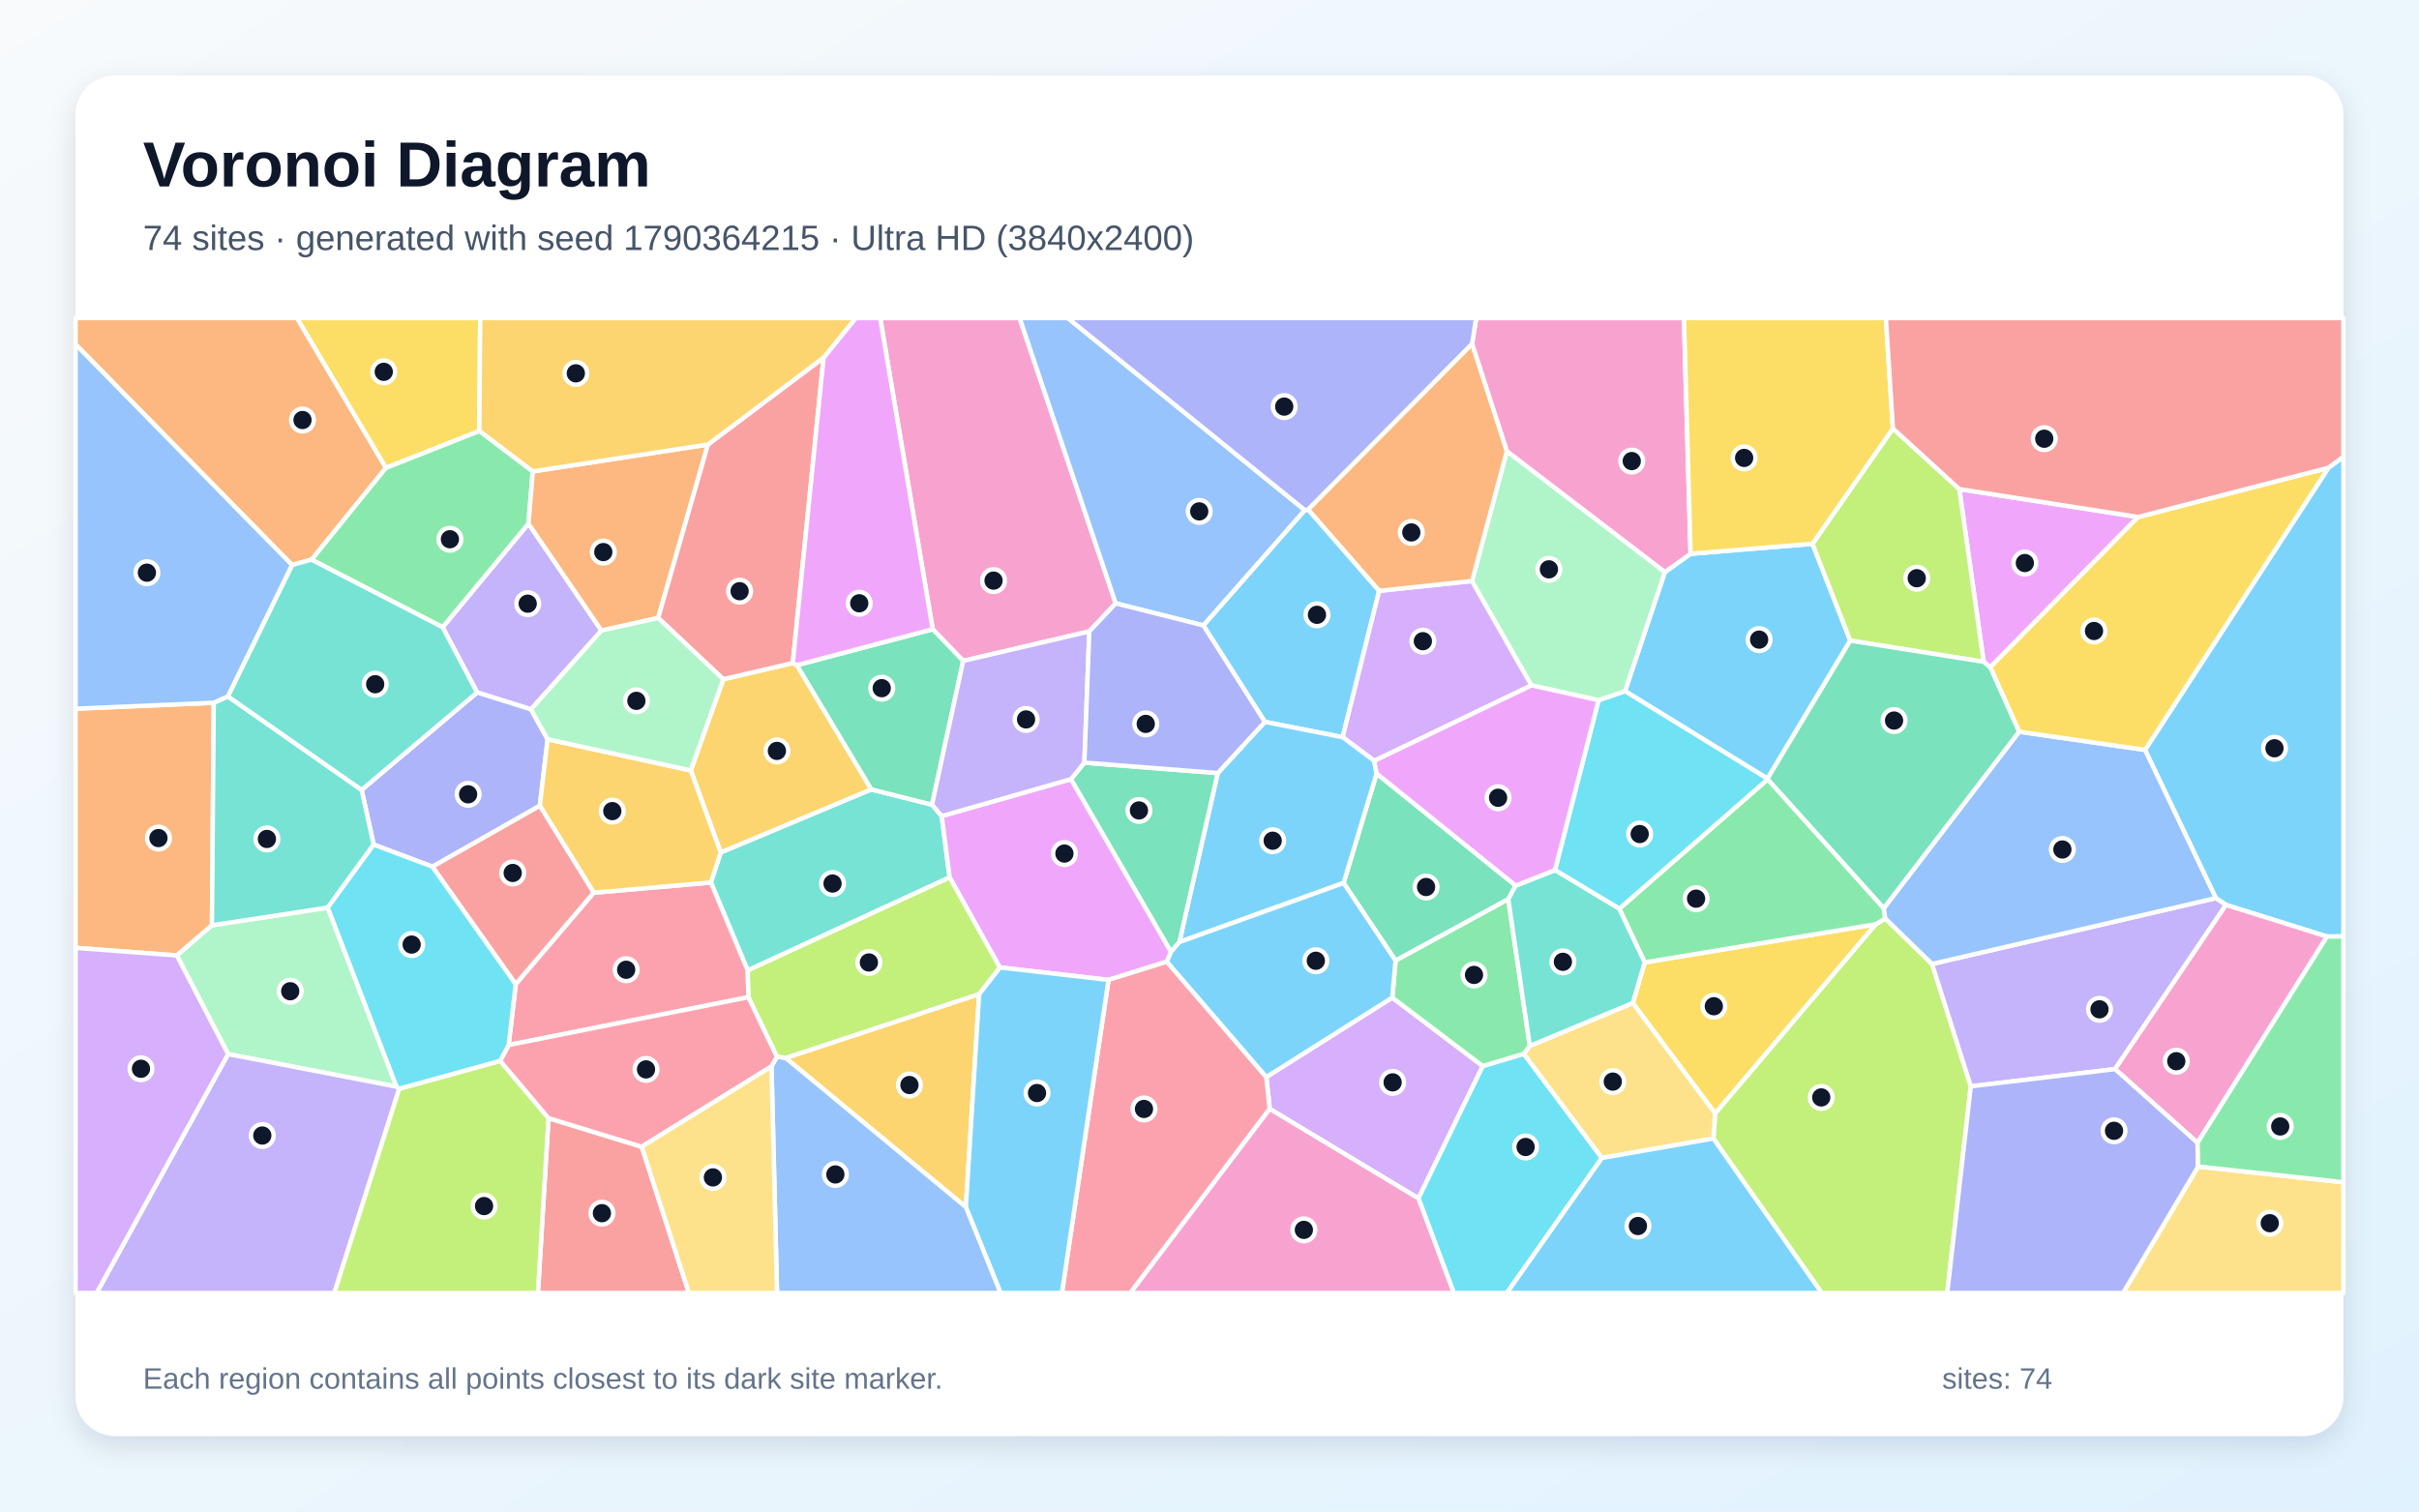
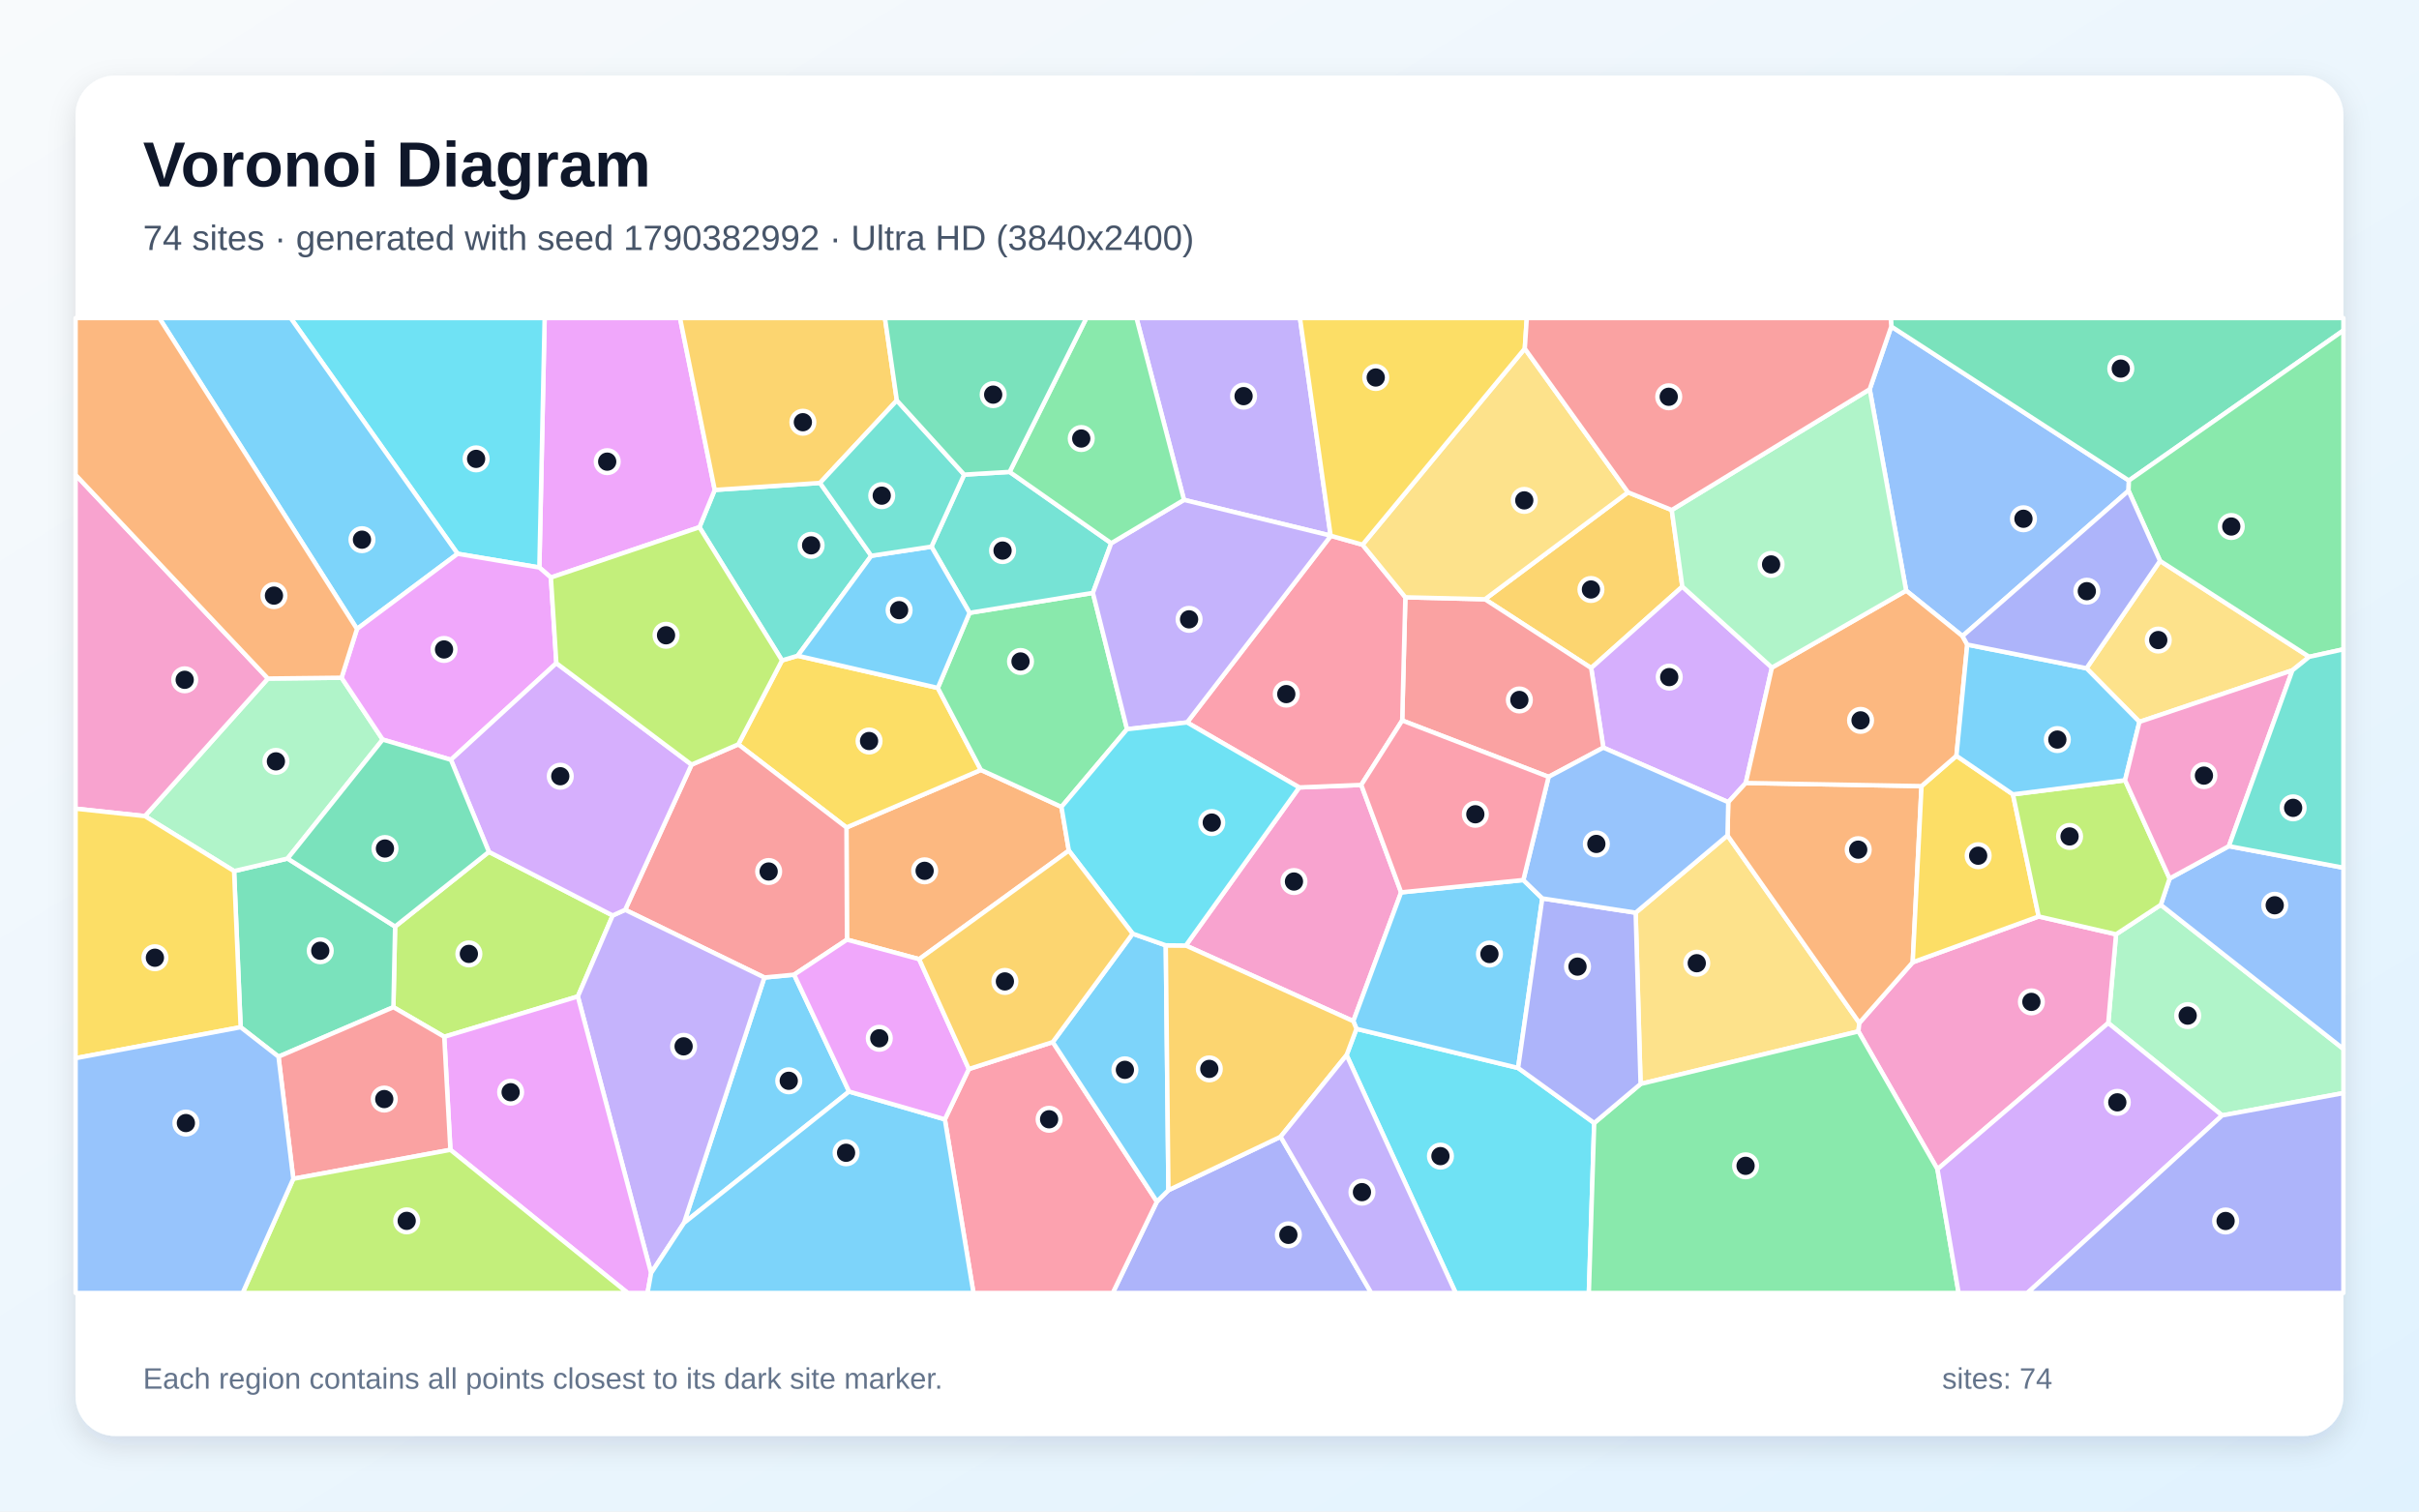
<svg xmlns="http://www.w3.org/2000/svg" width="3840" height="2400" viewBox="0 0 3840 2400" role="img" aria-labelledby="title description">
  <defs>
    <linearGradient id="background" x1="0" y1="0" x2="1" y2="1">
      <stop stop-color="#F8FAFC" />
      <stop offset="1" stop-color="#E0F2FE" />
    </linearGradient>
    <filter id="shadow" x="-5%" y="-5%" width="110%" height="110%">
      <feDropShadow dx="0" dy="15" stdDeviation="22" flood-color="#0F172A" flood-opacity=".12" />
    </filter>
  </defs>
  <rect width="3840" height="2400" fill="url(#background)" />
  <rect x="120" y="120" width="3600" height="2160" rx="63" fill="#FFFFFF" filter="url(#shadow)" />
  <g font-family="Arial, sans-serif">
    <text x="227" y="296" font-size="101" font-weight="700" fill="#0F172A">Voronoi Diagram</text>
-     <text x="227" y="397" font-size="56" fill="#475569">74 sites · generated with seed 1790364215 · Ultra HD (3840x2400)</text>
+     <text x="227" y="397" font-size="56" fill="#475569">74 sites · generated with seed 1790382992 · Ultra HD (3840x2400)</text>
  </g>
  <g stroke="#FFFFFF" stroke-width="7" stroke-linejoin="round">
-     <polygon points="2076.7,809.0 2189.4,938.1 2131.4,1170.5 2007.9,1146.2 1910.2,993.0 2071.2,809.9" fill="#38BDF8" fill-opacity="0.65" />
-     <polygon points="954.8,1001.2 842.9,1126.3 757.4,1099.5 702.6,995.9 838.9,831.4" fill="#A78BFA" fill-opacity="0.65" />
-     <polygon points="1729.2,1002.6 1529.0,1049.4 1480.6,999.1 1397.2,505.0 1618.6,505.0 1771.1,958.0" fill="#F472B6" fill-opacity="0.65" />
-     <polygon points="339.3,1115.8 336.5,1469.2 280.7,1517.1 120.0,1505.0 120.0,1125.3" fill="#FB923C" fill-opacity="0.65" />
-     <polygon points="2591.9,1592.6 2610.9,1528.1 2977.8,1467.5 2722.8,1768.0" fill="#FACC15" fill-opacity="0.65" />
-     <polygon points="494.4,888.6 612.4,742.8 760.9,684.1 845.8,748.5 838.9,831.4 702.6,995.9" fill="#4ADE80" fill-opacity="0.65" />
-     <polygon points="1186.9,1540.9 1128.5,1401.2 1144.1,1353.5 1383.0,1253.4 1479.5,1277.7 1494.9,1295.8 1507.5,1393.2" fill="#2DD4BF" fill-opacity="0.65" />
-     <polygon points="1771.1,958.0 1618.6,505.0 1695.1,505.0 2071.2,809.9 1910.2,993.0" fill="#60A5FA" fill-opacity="0.65" />
-     <polygon points="3394.1,820.9 3159.4,1059.6 3148.9,1050.8 3110.3,776.6" fill="#E879F9" fill-opacity="0.65" />
-     <polygon points="1479.5,1277.7 1383.0,1253.4 1264.8,1056.2 1480.6,999.1 1529.0,1049.4" fill="#34D399" fill-opacity="0.65" />
-     <polygon points="942.8,1417.4 818.7,1562.8 686.2,1376.0 857.0,1279.1" fill="#F87171" fill-opacity="0.65" />
-     <polygon points="869.3,1173.8 857.0,1279.1 686.2,1376.0 593.2,1341.1 574.0,1254.2 757.4,1099.5 842.9,1126.3" fill="#818CF8" fill-opacity="0.65" />
-     <polygon points="1096.5,1223.3 1148.2,1078.5 1258.5,1052.7 1264.8,1056.2 1383.0,1253.4 1144.1,1353.5" fill="#FBBF24" fill-opacity="0.65" />
-     <polygon points="2719.8,1807.7 2722.8,1768.0 2977.8,1467.5 2992.6,1458.2 3067.0,1530.6 3128.5,1724.9 3091.1,2053.0 2891.9,2053.0" fill="#A3E635" fill-opacity="0.65" />
-     <polygon points="2015.6,1760.7 2010.2,1710.1 2210.1,1584.0 2353.8,1692.7 2251.7,1902.8" fill="#C084FC" fill-opacity="0.65" />
-     <polygon points="1188.2,1583.3 807.4,1659.3 818.7,1562.8 942.8,1417.4 1128.5,1401.2 1186.9,1540.9" fill="#FB7185" fill-opacity="0.65" />
-     <polygon points="2251.7,1902.8 2353.8,1692.7 2418.9,1673.2 2542.9,1838.6 2392.0,2053.0 2307.8,2053.0" fill="#22D3EE" fill-opacity="0.65" />
-     <polygon points="629.5,1725.4 362.1,1673.7 280.7,1517.1 336.5,1469.2 520.3,1441.1" fill="#86EFAC" fill-opacity="0.65" />
-     <polygon points="2542.9,1838.6 2418.9,1673.2 2428.5,1660.7 2591.9,1592.6 2722.8,1768.0 2719.8,1807.7" fill="#FCD34D" fill-opacity="0.65" />
-     <polygon points="2805.8,1236.4 2579.6,1097.4 2642.8,908.5 2683.7,879.3 2877.2,863.4 2937.2,1017.2" fill="#38BDF8" fill-opacity="0.65" />
-     <polygon points="3694.0,1487.1 3533.6,1436.8 3517.5,1426.0 3405.1,1190.7 3696.3,742.7 3720.0,725.1 3720.0,1486.8" fill="#38BDF8" fill-opacity="0.65" />
-     <polygon points="3357.5,1697.5 3128.5,1724.9 3067.0,1530.6 3517.5,1426.0 3533.6,1436.8" fill="#A78BFA" fill-opacity="0.65" />
-     <polygon points="2683.7,879.3 2642.8,908.5 2392.0,716.6 2336.8,546.2 2343.3,505.0 2673.2,505.0" fill="#F472B6" fill-opacity="0.65" />
-     <polygon points="1123.8,705.8 1044.8,981.2 954.8,1001.2 838.9,831.4 845.8,748.5" fill="#FB923C" fill-opacity="0.65" />
-     <polygon points="760.9,684.1 612.4,742.8 471.3,505.0 762.3,505.0" fill="#FACC15" fill-opacity="0.65" />
-     <polygon points="2570.5,1442.9 2806.2,1237.3 2990.4,1442.0 2992.6,1458.2 2977.8,1467.5 2610.9,1528.1" fill="#4ADE80" fill-opacity="0.65" />
-     <polygon points="520.3,1441.1 336.5,1469.2 339.3,1115.8 361.7,1105.7 574.0,1254.2 593.2,1341.1" fill="#2DD4BF" fill-opacity="0.65" />
-     <polygon points="3067.0,1530.6 2992.6,1458.2 2990.4,1442.0 3205.2,1161.8 3405.1,1190.7 3517.5,1426.0" fill="#60A5FA" fill-opacity="0.65" />
-     <polygon points="1700.2,1237.1 1859.0,1511.3 1852.3,1527.0 1759.7,1555.9 1587.1,1536.1 1507.5,1393.2 1494.9,1295.8" fill="#E879F9" fill-opacity="0.65" />
-     <polygon points="2132.9,1402.0 2185.3,1228.2 2406.1,1406.2 2394.3,1427.8 2215.4,1525.3" fill="#34D399" fill-opacity="0.65" />
-     <polygon points="1307.4,567.8 1258.5,1052.7 1148.2,1078.5 1044.8,981.2 1123.8,705.8" fill="#F87171" fill-opacity="0.65" />
-     <polygon points="2336.8,546.2 2076.7,809.0 2071.2,809.9 1695.1,505.0 2343.3,505.0" fill="#818CF8" fill-opacity="0.65" />
-     <polygon points="1247.2,1679.8 1554.4,1578.3 1533.2,1916.6" fill="#FBBF24" fill-opacity="0.65" />
-     <polygon points="3004.9,680.3 3110.3,776.6 3148.9,1050.8 2937.2,1017.2 2877.2,863.4" fill="#A3E635" fill-opacity="0.65" />
-     <polygon points="2336.8,922.5 2431.2,1088.2 2181.5,1208.1 2131.4,1170.5 2189.4,938.1" fill="#C084FC" fill-opacity="0.65" />
-     <polygon points="1759.7,1555.9 1852.3,1527.0 2010.2,1710.1 2015.6,1760.7 1794.4,2053.0 1685.7,2053.0" fill="#FB7185" fill-opacity="0.65" />
-     <polygon points="2537.6,1111.8 2579.6,1097.4 2805.8,1236.4 2806.2,1237.3 2570.5,1442.9 2468.4,1381.6" fill="#22D3EE" fill-opacity="0.65" />
-     <polygon points="2537.6,1111.8 2431.2,1088.2 2336.8,922.5 2392.0,716.6 2642.8,908.5 2579.6,1097.4" fill="#86EFAC" fill-opacity="0.65" />
-     <polygon points="3489.4,1852.2 3720.0,1877.2 3720.0,2053.0 3370.2,2053.0" fill="#FCD34D" fill-opacity="0.65" />
-     <polygon points="2181.5,1208.1 2185.3,1228.2 2132.9,1402.0 1872.2,1495.8 1933.1,1227.5 2007.9,1146.2 2131.4,1170.5" fill="#38BDF8" fill-opacity="0.65" />
-     <polygon points="1533.2,1916.6 1554.4,1578.3 1587.1,1536.1 1759.7,1555.9 1685.7,2053.0 1588.3,2053.0" fill="#38BDF8" fill-opacity="0.65" />
-     <polygon points="362.1,1673.7 629.5,1725.4 633.8,1728.7 530.7,2053.0 153.3,2053.0" fill="#A78BFA" fill-opacity="0.65" />
-     <polygon points="3488.4,1814.5 3357.5,1697.5 3533.6,1436.8 3694.0,1487.1" fill="#F472B6" fill-opacity="0.65" />
-     <polygon points="612.4,742.8 494.4,888.6 463.6,897.1 120.0,546.8 120.0,505.0 471.3,505.0" fill="#FB923C" fill-opacity="0.65" />
-     <polygon points="3004.9,680.3 2877.2,863.4 2683.7,879.3 2673.2,505.0 2993.7,505.0" fill="#FACC15" fill-opacity="0.65" />
-     <polygon points="2215.4,1525.3 2394.3,1427.8 2428.5,1660.7 2418.9,1673.2 2353.8,1692.7 2210.1,1584.0" fill="#4ADE80" fill-opacity="0.65" />
-     <polygon points="2428.5,1660.7 2394.3,1427.8 2406.1,1406.2 2468.4,1381.6 2570.5,1442.9 2610.9,1528.1 2591.9,1592.6" fill="#2DD4BF" fill-opacity="0.65" />
-     <polygon points="1224.7,1693.3 1233.4,1677.6 1247.2,1679.8 1533.2,1916.6 1588.3,2053.0 1233.5,2053.0" fill="#60A5FA" fill-opacity="0.65" />
-     <polygon points="1264.8,1056.2 1258.5,1052.7 1307.4,567.8 1358.4,505.0 1397.2,505.0 1480.6,999.1" fill="#E879F9" fill-opacity="0.65" />
-     <polygon points="1933.1,1227.5 1872.2,1495.8 1859.0,1511.3 1700.2,1237.1 1721.4,1210.9" fill="#34D399" fill-opacity="0.65" />
-     <polygon points="870.7,1775.4 1018.7,1820.8 1093.6,2053.0 853.9,2053.0" fill="#F87171" fill-opacity="0.65" />
-     <polygon points="3128.5,1724.9 3357.5,1697.5 3488.4,1814.5 3489.4,1852.2 3370.2,2053.0 3091.1,2053.0" fill="#818CF8" fill-opacity="0.65" />
-     <polygon points="942.8,1417.4 857.0,1279.1 869.3,1173.8 1096.5,1223.3 1144.1,1353.5 1128.5,1401.2" fill="#FBBF24" fill-opacity="0.65" />
-     <polygon points="633.8,1728.7 794.0,1684.4 870.7,1775.4 853.9,2053.0 530.7,2053.0" fill="#A3E635" fill-opacity="0.65" />
-     <polygon points="120.0,1505.0 280.7,1517.1 362.1,1673.7 153.3,2053.0 120.0,2053.0" fill="#C084FC" fill-opacity="0.65" />
-     <polygon points="1018.7,1820.8 870.7,1775.4 794.0,1684.4 807.4,1659.3 1188.2,1583.3 1233.4,1677.6 1224.7,1693.3" fill="#FB7185" fill-opacity="0.65" />
-     <polygon points="794.0,1684.4 633.8,1728.7 629.5,1725.4 520.3,1441.1 593.2,1341.1 686.2,1376.0 818.7,1562.8 807.4,1659.3" fill="#22D3EE" fill-opacity="0.65" />
-     <polygon points="1044.8,981.2 1148.2,1078.5 1096.5,1223.3 869.3,1173.8 842.9,1126.3 954.8,1001.2" fill="#86EFAC" fill-opacity="0.65" />
-     <polygon points="1018.7,1820.8 1224.7,1693.3 1233.5,2053.0 1093.6,2053.0" fill="#FCD34D" fill-opacity="0.65" />
-     <polygon points="2542.9,1838.6 2719.8,1807.7 2891.9,2053.0 2392.0,2053.0" fill="#38BDF8" fill-opacity="0.65" />
-     <polygon points="1872.2,1495.8 2132.9,1402.0 2215.4,1525.3 2210.1,1584.0 2010.2,1710.1 1852.3,1527.0 1859.0,1511.3" fill="#38BDF8" fill-opacity="0.65" />
-     <polygon points="1721.4,1210.9 1700.2,1237.1 1494.9,1295.8 1479.5,1277.7 1529.0,1049.4 1729.2,1002.6" fill="#A78BFA" fill-opacity="0.65" />
-     <polygon points="2015.6,1760.7 2251.7,1902.8 2307.8,2053.0 1794.4,2053.0" fill="#F472B6" fill-opacity="0.65" />
-     <polygon points="2336.8,546.2 2392.0,716.6 2336.8,922.5 2189.4,938.1 2076.7,809.0" fill="#FB923C" fill-opacity="0.65" />
-     <polygon points="3696.3,742.7 3405.1,1190.7 3205.2,1161.8 3159.4,1059.6 3394.1,820.9" fill="#FACC15" fill-opacity="0.65" />
-     <polygon points="3489.4,1852.2 3488.4,1814.5 3694.0,1487.1 3720.0,1486.8 3720.0,1877.2" fill="#4ADE80" fill-opacity="0.65" />
-     <polygon points="574.0,1254.2 361.7,1105.7 463.6,897.1 494.4,888.6 702.6,995.9 757.4,1099.5" fill="#2DD4BF" fill-opacity="0.65" />
-     <polygon points="463.6,897.1 361.7,1105.7 339.3,1115.8 120.0,1125.3 120.0,546.8" fill="#60A5FA" fill-opacity="0.65" />
-     <polygon points="2537.6,1111.8 2468.4,1381.6 2406.1,1406.2 2185.3,1228.2 2181.5,1208.1 2431.2,1088.2" fill="#E879F9" fill-opacity="0.65" />
-     <polygon points="3205.2,1161.8 2990.4,1442.0 2806.2,1237.3 2805.8,1236.4 2937.2,1017.2 3148.9,1050.8 3159.4,1059.6" fill="#34D399" fill-opacity="0.65" />
-     <polygon points="3696.3,742.7 3394.1,820.9 3110.3,776.6 3004.9,680.3 2993.7,505.0 3720.0,505.0 3720.0,725.1" fill="#F87171" fill-opacity="0.65" />
-     <polygon points="1933.1,1227.5 1721.4,1210.9 1729.2,1002.6 1771.1,958.0 1910.2,993.0 2007.9,1146.2" fill="#818CF8" fill-opacity="0.65" />
-     <polygon points="1307.4,567.8 1123.8,705.8 845.8,748.5 760.9,684.1 762.3,505.0 1358.4,505.0" fill="#FBBF24" fill-opacity="0.65" />
-     <polygon points="1554.4,1578.3 1247.2,1679.8 1233.4,1677.6 1188.2,1583.3 1186.9,1540.9 1507.5,1393.2 1587.1,1536.1" fill="#A3E635" fill-opacity="0.65" />
+     <polygon points="1347.9,1733.2 1085.8,1941.8 1213.4,1552.1 1260.6,1547.6" fill="#38BDF8" fill-opacity="0.65" />
+     <polygon points="2112.3,850.5 1879.5,793.7 1804.1,505.0 2063.6,505.0" fill="#A78BFA" fill-opacity="0.65" />
+     <polygon points="2062.4,1250.3 2160.9,1246.3 2224.2,1416.9 2148.3,1621.4 1882.4,1501.3" fill="#F472B6" fill-opacity="0.65" />
+     <polygon points="1459.1,1523.0 1344.5,1492.0 1343.7,1313.9 1557.1,1222.5 1685.0,1281.2 1696.7,1350.6" fill="#FB923C" fill-opacity="0.65" />
+     <polygon points="1172.0,1181.9 1241.4,1048.6 1266.3,1041.2 1488.7,1092.3 1557.1,1222.5 1343.7,1313.9" fill="#FACC15" fill-opacity="0.65" />
+     <polygon points="1789.1,1157.8 1685.0,1281.2 1557.1,1222.5 1488.7,1092.3 1539.1,973.1 1734.9,941.4" fill="#4ADE80" fill-opacity="0.65" />
+     <polygon points="1301.7,766.8 1383.1,882.5 1266.3,1041.2 1241.4,1048.6 1110.3,837.1 1134.6,777.9" fill="#2DD4BF" fill-opacity="0.65" />
+     <polygon points="3378.9,779.2 3115.3,1010.0 3025.9,937.8 2968.0,618.1 3002.3,518.4 3379.5,763.0" fill="#60A5FA" fill-opacity="0.65" />
+     <polygon points="1134.6,777.9 1110.3,837.1 874.5,917.0 856.2,901.1 864.6,505.0 1079.5,505.0" fill="#E879F9" fill-opacity="0.65" />
+     <polygon points="3379.5,763.0 3002.3,518.4 3001.4,505.0 3720.0,505.0 3720.0,524.7" fill="#34D399" fill-opacity="0.65" />
+     <polygon points="992.4,1444.6 1097.8,1214.1 1172.0,1181.9 1343.7,1313.9 1344.5,1492.0 1260.6,1547.6 1213.4,1552.1" fill="#F87171" fill-opacity="0.65" />
+     <polygon points="1836.5,1907.9 1854.8,1889.8 2032.9,1804.9 2176.8,2053.0 1766.4,2053.0" fill="#818CF8" fill-opacity="0.65" />
+     <polygon points="2584.3,781.7 2653.8,809.8 2670.6,931.4 2525.9,1060.7 2357.3,951.5" fill="#FBBF24" fill-opacity="0.65" />
+     <polygon points="705.2,1646.2 624.5,1599.2 627.2,1471.2 776.1,1352.6 972.6,1453.6 917.3,1582.2" fill="#A3E635" fill-opacity="0.65" />
+     <polygon points="2812.8,1060.0 2771.3,1243.2 2743.5,1273.7 2545.2,1187.1 2525.9,1060.7 2670.6,931.4" fill="#C084FC" fill-opacity="0.65" />
+     <polygon points="1499.9,1777.3 1538.0,1697.4 1671.2,1654.6 1836.5,1907.9 1766.4,2053.0 1545.3,2053.0" fill="#FB7185" fill-opacity="0.65" />
+     <polygon points="2137.6,1675.3 2153.3,1633.6 2409.9,1695.7 2530.7,1783.1 2522.2,2053.0 2310.8,2053.0" fill="#22D3EE" fill-opacity="0.65" />
+     <polygon points="3527.5,1771.1 3346.7,1624.4 3359.1,1483.5 3430.1,1436.7 3720.0,1665.5 3720.0,1735.6" fill="#86EFAC" fill-opacity="0.65" />
+     <polygon points="2604.3,1721.1 2596.5,1449.2 2742.3,1326.5 2951.6,1624.2 2950.1,1637.7" fill="#FCD34D" fill-opacity="0.65" />
+     <polygon points="1671.2,1654.6 1798.0,1482.5 1850.6,1501.0 1854.8,1889.8 1836.5,1907.9" fill="#38BDF8" fill-opacity="0.65" />
+     <polygon points="2418.2,1397.3 2448.3,1426.5 2409.9,1695.7 2153.3,1633.6 2148.3,1621.4 2224.2,1416.9" fill="#38BDF8" fill-opacity="0.65" />
+     <polygon points="1033.6,2021.4 917.3,1582.2 972.6,1453.6 992.4,1444.6 1213.4,1552.1 1085.8,1941.8" fill="#A78BFA" fill-opacity="0.65" />
+     <polygon points="3075.6,1856.5 2950.1,1637.7 2951.6,1624.2 3036.3,1527.9 3236.3,1455.2 3359.1,1483.5 3346.7,1624.4" fill="#F472B6" fill-opacity="0.65" />
+     <polygon points="3050.3,1248.2 3036.3,1527.9 2951.6,1624.2 2742.3,1326.5 2743.5,1273.7 2771.3,1243.2" fill="#FB923C" fill-opacity="0.65" />
+     <polygon points="3105.7,1200.1 3195.4,1261.3 3236.3,1455.2 3036.3,1527.9 3050.3,1248.2" fill="#FACC15" fill-opacity="0.65" />
+     <polygon points="2530.7,1783.1 2604.3,1721.1 2950.1,1637.7 3075.6,1856.5 3109.2,2053.0 2522.2,2053.0" fill="#4ADE80" fill-opacity="0.65" />
+     <polygon points="1530.6,753.6 1602.7,749.3 1764.0,862.5 1734.9,941.4 1539.1,973.1 1478.6,868.0" fill="#2DD4BF" fill-opacity="0.65" />
+     <polygon points="3430.1,1436.7 3444.1,1394.9 3538.2,1343.5 3720.0,1377.8 3720.0,1665.5" fill="#60A5FA" fill-opacity="0.65" />
+     <polygon points="715.0,1825.7 705.2,1646.2 917.3,1582.2 1033.6,2021.4 1027.9,2053.0 996.4,2053.0" fill="#E879F9" fill-opacity="0.65" />
+     <polygon points="442.1,1677.8 382.0,1631.0 371.6,1383.1 456.5,1363.2 627.2,1471.2 624.5,1599.2" fill="#34D399" fill-opacity="0.65" />
+     <polygon points="2545.2,1187.1 2458.3,1233.5 2225.9,1144.0 2230.9,948.4 2357.3,951.5 2525.9,1060.7" fill="#F87171" fill-opacity="0.65" />
+     <polygon points="2596.5,1449.2 2604.3,1721.1 2530.7,1783.1 2409.9,1695.7 2448.3,1426.5" fill="#818CF8" fill-opacity="0.65" />
+     <polygon points="1423.7,635.8 1301.7,766.8 1134.6,777.9 1079.5,505.0 1404.8,505.0" fill="#FBBF24" fill-opacity="0.65" />
+     <polygon points="3373.4,1238.9 3444.1,1394.9 3430.1,1436.7 3359.1,1483.5 3236.3,1455.2 3195.4,1261.3" fill="#A3E635" fill-opacity="0.65" />
+     <polygon points="3075.6,1856.5 3346.7,1624.4 3527.5,1771.1 3218.4,2053.0 3109.2,2053.0" fill="#C084FC" fill-opacity="0.65" />
+     <polygon points="2162.9,864.9 2230.9,948.4 2225.9,1144.0 2160.9,1246.3 2062.4,1250.3 1884.4,1147.1 2112.6,850.7" fill="#FB7185" fill-opacity="0.65" />
+     <polygon points="856.2,901.1 726.4,879.3 461.4,505.0 864.6,505.0" fill="#22D3EE" fill-opacity="0.65" />
+     <polygon points="230.0,1295.8 425.3,1077.4 542.2,1076.1 607.5,1174.3 456.5,1363.2 371.6,1383.1" fill="#86EFAC" fill-opacity="0.65" />
+     <polygon points="2584.3,781.7 2357.3,951.5 2230.9,948.4 2162.9,864.9 2420.5,553.5" fill="#FCD34D" fill-opacity="0.65" />
+     <polygon points="1383.1,882.5 1478.6,868.0 1539.1,973.1 1488.7,1092.3 1266.3,1041.2" fill="#38BDF8" fill-opacity="0.65" />
+     <polygon points="726.4,879.3 566.7,998.7 252.9,505.0 461.4,505.0" fill="#38BDF8" fill-opacity="0.65" />
+     <polygon points="2112.6,850.7 1884.4,1147.1 1789.1,1157.8 1734.9,941.4 1764.0,862.5 1879.5,793.7 2112.3,850.5" fill="#A78BFA" fill-opacity="0.65" />
+     <polygon points="425.3,1077.4 230.0,1295.8 120.0,1284.0 120.0,754.0" fill="#F472B6" fill-opacity="0.65" />
+     <polygon points="3122.9,1023.5 3105.7,1200.1 3050.3,1248.2 2771.3,1243.2 2812.8,1060.0 3025.9,937.8 3115.3,1010.0" fill="#FB923C" fill-opacity="0.65" />
+     <polygon points="2420.5,553.5 2162.9,864.9 2112.6,850.7 2112.3,850.5 2063.6,505.0 2423.7,505.0" fill="#FACC15" fill-opacity="0.65" />
+     <polygon points="1879.5,793.7 1764.0,862.5 1602.7,749.3 1724.5,505.0 1804.1,505.0" fill="#4ADE80" fill-opacity="0.65" />
+     <polygon points="1530.6,753.6 1478.6,868.0 1383.1,882.5 1301.7,766.8 1423.7,635.8" fill="#2DD4BF" fill-opacity="0.65" />
+     <polygon points="2742.3,1326.5 2596.5,1449.2 2448.3,1426.5 2418.2,1397.3 2458.3,1233.5 2545.2,1187.1 2743.5,1273.7" fill="#60A5FA" fill-opacity="0.65" />
+     <polygon points="883.2,1053.0 715.8,1206.4 607.5,1174.3 542.2,1076.1 566.7,998.7 726.4,879.3 856.2,901.1 874.5,917.0" fill="#E879F9" fill-opacity="0.65" />
+     <polygon points="1602.7,749.3 1530.6,753.6 1423.7,635.8 1404.8,505.0 1724.5,505.0" fill="#34D399" fill-opacity="0.65" />
+     <polygon points="465.6,1871.7 442.1,1677.8 624.5,1599.2 705.2,1646.2 715.0,1825.7" fill="#F87171" fill-opacity="0.65" />
+     <polygon points="3527.5,1771.1 3720.0,1735.6 3720.0,2053.0 3218.4,2053.0" fill="#818CF8" fill-opacity="0.65" />
+     <polygon points="2153.3,1633.6 2137.6,1675.3 2032.9,1804.9 1854.8,1889.8 1850.6,1501.0 1882.4,1501.3 2148.3,1621.4" fill="#FBBF24" fill-opacity="0.65" />
+     <polygon points="465.6,1871.7 715.0,1825.7 996.4,2053.0 385.2,2053.0" fill="#A3E635" fill-opacity="0.65" />
+     <polygon points="972.6,1453.6 776.1,1352.6 715.8,1206.4 883.2,1053.0 1097.8,1214.1 992.4,1444.6" fill="#C084FC" fill-opacity="0.65" />
+     <polygon points="2225.9,1144.0 2458.3,1233.5 2418.2,1397.3 2224.2,1416.9 2160.9,1246.3" fill="#FB7185" fill-opacity="0.65" />
+     <polygon points="1884.4,1147.1 2062.4,1250.3 1882.4,1501.3 1850.6,1501.0 1798.0,1482.5 1696.7,1350.6 1685.0,1281.2 1789.1,1157.8" fill="#22D3EE" fill-opacity="0.65" />
+     <polygon points="2812.8,1060.0 2670.6,931.4 2653.8,809.8 2968.0,618.1 3025.9,937.8" fill="#86EFAC" fill-opacity="0.65" />
+     <polygon points="3428.9,890.6 3665.7,1042.9 3639.0,1064.4 3396.2,1146.2 3312.2,1061.1" fill="#FCD34D" fill-opacity="0.65" />
+     <polygon points="3312.2,1061.1 3396.2,1146.2 3373.4,1238.9 3195.4,1261.3 3105.7,1200.1 3122.9,1023.5" fill="#38BDF8" fill-opacity="0.65" />
+     <polygon points="1033.6,2021.4 1085.8,1941.8 1347.9,1733.2 1499.9,1777.3 1545.3,2053.0 1027.9,2053.0" fill="#38BDF8" fill-opacity="0.65" />
+     <polygon points="2032.9,1804.9 2137.6,1675.3 2310.8,2053.0 2176.8,2053.0" fill="#A78BFA" fill-opacity="0.65" />
+     <polygon points="3538.2,1343.5 3444.1,1394.9 3373.4,1238.9 3396.2,1146.2 3639.0,1064.4" fill="#F472B6" fill-opacity="0.65" />
+     <polygon points="566.7,998.7 542.2,1076.1 425.3,1077.4 120.0,754.0 120.0,505.0 252.9,505.0" fill="#FB923C" fill-opacity="0.65" />
+     <polygon points="120.0,1680.2 120.0,1284.0 230.0,1295.8 371.6,1383.1 382.0,1631.0" fill="#FACC15" fill-opacity="0.65" />
+     <polygon points="3665.7,1042.9 3428.9,890.6 3378.9,779.2 3379.5,763.0 3720.0,524.7 3720.0,1031.0" fill="#4ADE80" fill-opacity="0.65" />
+     <polygon points="3538.2,1343.5 3639.0,1064.4 3665.7,1042.9 3720.0,1031.0 3720.0,1377.8" fill="#2DD4BF" fill-opacity="0.65" />
+     <polygon points="120.0,1680.2 382.0,1631.0 442.1,1677.8 465.6,1871.7 385.2,2053.0 120.0,2053.0" fill="#60A5FA" fill-opacity="0.65" />
+     <polygon points="1538.0,1697.4 1499.9,1777.3 1347.9,1733.2 1260.6,1547.6 1344.5,1492.0 1459.1,1523.0" fill="#E879F9" fill-opacity="0.65" />
+     <polygon points="715.8,1206.4 776.1,1352.6 627.2,1471.2 456.5,1363.2 607.5,1174.3" fill="#34D399" fill-opacity="0.65" />
+     <polygon points="3002.3,518.4 2968.0,618.1 2653.8,809.8 2584.3,781.7 2420.5,553.5 2423.7,505.0 3001.4,505.0" fill="#F87171" fill-opacity="0.65" />
+     <polygon points="3428.9,890.6 3312.2,1061.1 3122.9,1023.5 3115.3,1010.0 3378.9,779.2" fill="#818CF8" fill-opacity="0.65" />
+     <polygon points="1798.0,1482.5 1671.2,1654.6 1538.0,1697.4 1459.1,1523.0 1696.7,1350.6" fill="#FBBF24" fill-opacity="0.65" />
+     <polygon points="883.2,1053.0 874.5,917.0 1110.3,837.1 1241.4,1048.6 1172.0,1181.9 1097.8,1214.1" fill="#A3E635" fill-opacity="0.65" />
  </g>
  <g>
-     <circle cx="2090.6" cy="976.2" r="18" fill="#0F172A" stroke="#FFFFFF" stroke-width="7" />
-     <circle cx="837.7" cy="958.5" r="18" fill="#0F172A" stroke="#FFFFFF" stroke-width="7" />
-     <circle cx="1577.2" cy="921.9" r="18" fill="#0F172A" stroke="#FFFFFF" stroke-width="7" />
-     <circle cx="251.5" cy="1330.7" r="18" fill="#0F172A" stroke="#FFFFFF" stroke-width="7" />
-     <circle cx="2720.6" cy="1597.7" r="18" fill="#0F172A" stroke="#FFFFFF" stroke-width="7" />
-     <circle cx="714.2" cy="856.2" r="18" fill="#0F172A" stroke="#FFFFFF" stroke-width="7" />
-     <circle cx="1321.6" cy="1402.9" r="18" fill="#0F172A" stroke="#FFFFFF" stroke-width="7" />
-     <circle cx="1903.7" cy="812.0" r="18" fill="#0F172A" stroke="#FFFFFF" stroke-width="7" />
-     <circle cx="3214.3" cy="894.0" r="18" fill="#0F172A" stroke="#FFFFFF" stroke-width="7" />
-     <circle cx="1399.7" cy="1092.7" r="18" fill="#0F172A" stroke="#FFFFFF" stroke-width="7" />
-     <circle cx="813.9" cy="1386.1" r="18" fill="#0F172A" stroke="#FFFFFF" stroke-width="7" />
-     <circle cx="743.1" cy="1261.2" r="18" fill="#0F172A" stroke="#FFFFFF" stroke-width="7" />
-     <circle cx="1233.3" cy="1192.3" r="18" fill="#0F172A" stroke="#FFFFFF" stroke-width="7" />
-     <circle cx="2891.1" cy="1742.5" r="18" fill="#0F172A" stroke="#FFFFFF" stroke-width="7" />
-     <circle cx="2210.7" cy="1718.6" r="18" fill="#0F172A" stroke="#FFFFFF" stroke-width="7" />
-     <circle cx="994.0" cy="1539.8" r="18" fill="#0F172A" stroke="#FFFFFF" stroke-width="7" />
-     <circle cx="2421.8" cy="1821.2" r="18" fill="#0F172A" stroke="#FFFFFF" stroke-width="7" />
-     <circle cx="460.7" cy="1573.9" r="18" fill="#0F172A" stroke="#FFFFFF" stroke-width="7" />
-     <circle cx="2560.2" cy="1717.4" r="18" fill="#0F172A" stroke="#FFFFFF" stroke-width="7" />
-     <circle cx="2792.5" cy="1015.6" r="18" fill="#0F172A" stroke="#FFFFFF" stroke-width="7" />
-     <circle cx="3610.6" cy="1188.1" r="18" fill="#0F172A" stroke="#FFFFFF" stroke-width="7" />
-     <circle cx="3332.8" cy="1602.6" r="18" fill="#0F172A" stroke="#FFFFFF" stroke-width="7" />
-     <circle cx="2590.3" cy="732.1" r="18" fill="#0F172A" stroke="#FFFFFF" stroke-width="7" />
-     <circle cx="957.7" cy="876.6" r="18" fill="#0F172A" stroke="#FFFFFF" stroke-width="7" />
-     <circle cx="609.2" cy="590.4" r="18" fill="#0F172A" stroke="#FFFFFF" stroke-width="7" />
-     <circle cx="2692.4" cy="1426.9" r="18" fill="#0F172A" stroke="#FFFFFF" stroke-width="7" />
-     <circle cx="423.7" cy="1332.1" r="18" fill="#0F172A" stroke="#FFFFFF" stroke-width="7" />
-     <circle cx="3273.9" cy="1348.8" r="18" fill="#0F172A" stroke="#FFFFFF" stroke-width="7" />
-     <circle cx="1689.7" cy="1355.3" r="18" fill="#0F172A" stroke="#FFFFFF" stroke-width="7" />
-     <circle cx="2263.8" cy="1408.4" r="18" fill="#0F172A" stroke="#FFFFFF" stroke-width="7" />
-     <circle cx="1174.1" cy="938.7" r="18" fill="#0F172A" stroke="#FFFFFF" stroke-width="7" />
-     <circle cx="2038.6" cy="645.6" r="18" fill="#0F172A" stroke="#FFFFFF" stroke-width="7" />
-     <circle cx="1443.7" cy="1722.8" r="18" fill="#0F172A" stroke="#FFFFFF" stroke-width="7" />
-     <circle cx="3042.7" cy="918.1" r="18" fill="#0F172A" stroke="#FFFFFF" stroke-width="7" />
-     <circle cx="2258.7" cy="1018.1" r="18" fill="#0F172A" stroke="#FFFFFF" stroke-width="7" />
-     <circle cx="1816.0" cy="1760.8" r="18" fill="#0F172A" stroke="#FFFFFF" stroke-width="7" />
-     <circle cx="2602.9" cy="1324.3" r="18" fill="#0F172A" stroke="#FFFFFF" stroke-width="7" />
-     <circle cx="2458.8" cy="904.0" r="18" fill="#0F172A" stroke="#FFFFFF" stroke-width="7" />
-     <circle cx="3603.1" cy="1942.2" r="18" fill="#0F172A" stroke="#FFFFFF" stroke-width="7" />
-     <circle cx="2020.3" cy="1334.9" r="18" fill="#0F172A" stroke="#FFFFFF" stroke-width="7" />
-     <circle cx="1646.2" cy="1735.5" r="18" fill="#0F172A" stroke="#FFFFFF" stroke-width="7" />
-     <circle cx="416.4" cy="1803.0" r="18" fill="#0F172A" stroke="#FFFFFF" stroke-width="7" />
-     <circle cx="3454.7" cy="1685.0" r="18" fill="#0F172A" stroke="#FFFFFF" stroke-width="7" />
-     <circle cx="480.2" cy="666.9" r="18" fill="#0F172A" stroke="#FFFFFF" stroke-width="7" />
-     <circle cx="2768.7" cy="727.1" r="18" fill="#0F172A" stroke="#FFFFFF" stroke-width="7" />
-     <circle cx="2339.9" cy="1548.0" r="18" fill="#0F172A" stroke="#FFFFFF" stroke-width="7" />
-     <circle cx="2481.0" cy="1527.2" r="18" fill="#0F172A" stroke="#FFFFFF" stroke-width="7" />
-     <circle cx="1326.1" cy="1864.8" r="18" fill="#0F172A" stroke="#FFFFFF" stroke-width="7" />
-     <circle cx="1364.0" cy="957.9" r="18" fill="#0F172A" stroke="#FFFFFF" stroke-width="7" />
-     <circle cx="1808.0" cy="1286.8" r="18" fill="#0F172A" stroke="#FFFFFF" stroke-width="7" />
-     <circle cx="955.5" cy="1926.3" r="18" fill="#0F172A" stroke="#FFFFFF" stroke-width="7" />
-     <circle cx="3355.9" cy="1795.5" r="18" fill="#0F172A" stroke="#FFFFFF" stroke-width="7" />
-     <circle cx="972.0" cy="1287.9" r="18" fill="#0F172A" stroke="#FFFFFF" stroke-width="7" />
-     <circle cx="768.4" cy="1915.0" r="18" fill="#0F172A" stroke="#FFFFFF" stroke-width="7" />
-     <circle cx="223.8" cy="1697.0" r="18" fill="#0F172A" stroke="#FFFFFF" stroke-width="7" />
-     <circle cx="1025.5" cy="1698.0" r="18" fill="#0F172A" stroke="#FFFFFF" stroke-width="7" />
-     <circle cx="653.5" cy="1499.8" r="18" fill="#0F172A" stroke="#FFFFFF" stroke-width="7" />
-     <circle cx="1010.2" cy="1112.8" r="18" fill="#0F172A" stroke="#FFFFFF" stroke-width="7" />
-     <circle cx="1131.7" cy="1869.5" r="18" fill="#0F172A" stroke="#FFFFFF" stroke-width="7" />
-     <circle cx="2600.1" cy="1946.7" r="18" fill="#0F172A" stroke="#FFFFFF" stroke-width="7" />
-     <circle cx="2088.8" cy="1525.5" r="18" fill="#0F172A" stroke="#FFFFFF" stroke-width="7" />
-     <circle cx="1628.8" cy="1142.3" r="18" fill="#0F172A" stroke="#FFFFFF" stroke-width="7" />
-     <circle cx="2069.8" cy="1952.8" r="18" fill="#0F172A" stroke="#FFFFFF" stroke-width="7" />
-     <circle cx="2240.4" cy="845.4" r="18" fill="#0F172A" stroke="#FFFFFF" stroke-width="7" />
-     <circle cx="3324.1" cy="1001.9" r="18" fill="#0F172A" stroke="#FFFFFF" stroke-width="7" />
-     <circle cx="3619.7" cy="1788.6" r="18" fill="#0F172A" stroke="#FFFFFF" stroke-width="7" />
-     <circle cx="595.6" cy="1086.4" r="18" fill="#0F172A" stroke="#FFFFFF" stroke-width="7" />
-     <circle cx="233.2" cy="909.3" r="18" fill="#0F172A" stroke="#FFFFFF" stroke-width="7" />
-     <circle cx="2378.1" cy="1266.7" r="18" fill="#0F172A" stroke="#FFFFFF" stroke-width="7" />
-     <circle cx="3006.7" cy="1144.1" r="18" fill="#0F172A" stroke="#FFFFFF" stroke-width="7" />
-     <circle cx="3245.1" cy="696.6" r="18" fill="#0F172A" stroke="#FFFFFF" stroke-width="7" />
-     <circle cx="1818.8" cy="1149.4" r="18" fill="#0F172A" stroke="#FFFFFF" stroke-width="7" />
-     <circle cx="914.1" cy="592.8" r="18" fill="#0F172A" stroke="#FFFFFF" stroke-width="7" />
-     <circle cx="1379.3" cy="1528.2" r="18" fill="#0F172A" stroke="#FFFFFF" stroke-width="7" />
+     <circle cx="1252.1" cy="1716.1" r="18" fill="#0F172A" stroke="#FFFFFF" stroke-width="7" />
+     <circle cx="1974.1" cy="629.0" r="18" fill="#0F172A" stroke="#FFFFFF" stroke-width="7" />
+     <circle cx="2054.1" cy="1399.7" r="18" fill="#0F172A" stroke="#FFFFFF" stroke-width="7" />
+     <circle cx="1467.8" cy="1382.7" r="18" fill="#0F172A" stroke="#FFFFFF" stroke-width="7" />
+     <circle cx="1379.6" cy="1176.6" r="18" fill="#0F172A" stroke="#FFFFFF" stroke-width="7" />
+     <circle cx="1620.0" cy="1050.3" r="18" fill="#0F172A" stroke="#FFFFFF" stroke-width="7" />
+     <circle cx="1287.6" cy="865.9" r="18" fill="#0F172A" stroke="#FFFFFF" stroke-width="7" />
+     <circle cx="3212.1" cy="823.7" r="18" fill="#0F172A" stroke="#FFFFFF" stroke-width="7" />
+     <circle cx="963.9" cy="733.0" r="18" fill="#0F172A" stroke="#FFFFFF" stroke-width="7" />
+     <circle cx="3366.6" cy="585.3" r="18" fill="#0F172A" stroke="#FFFFFF" stroke-width="7" />
+     <circle cx="1220.2" cy="1383.8" r="18" fill="#0F172A" stroke="#FFFFFF" stroke-width="7" />
+     <circle cx="2045.2" cy="1960.7" r="18" fill="#0F172A" stroke="#FFFFFF" stroke-width="7" />
+     <circle cx="2525.5" cy="936.0" r="18" fill="#0F172A" stroke="#FFFFFF" stroke-width="7" />
+     <circle cx="744.3" cy="1514.6" r="18" fill="#0F172A" stroke="#FFFFFF" stroke-width="7" />
+     <circle cx="2649.8" cy="1075.1" r="18" fill="#0F172A" stroke="#FFFFFF" stroke-width="7" />
+     <circle cx="1665.4" cy="1777.2" r="18" fill="#0F172A" stroke="#FFFFFF" stroke-width="7" />
+     <circle cx="2286.6" cy="1835.7" r="18" fill="#0F172A" stroke="#FFFFFF" stroke-width="7" />
+     <circle cx="3472.8" cy="1612.6" r="18" fill="#0F172A" stroke="#FFFFFF" stroke-width="7" />
+     <circle cx="2693.5" cy="1529.4" r="18" fill="#0F172A" stroke="#FFFFFF" stroke-width="7" />
+     <circle cx="1785.7" cy="1698.7" r="18" fill="#0F172A" stroke="#FFFFFF" stroke-width="7" />
+     <circle cx="2364.4" cy="1514.8" r="18" fill="#0F172A" stroke="#FFFFFF" stroke-width="7" />
+     <circle cx="1085.2" cy="1661.4" r="18" fill="#0F172A" stroke="#FFFFFF" stroke-width="7" />
+     <circle cx="3224.7" cy="1590.8" r="18" fill="#0F172A" stroke="#FFFFFF" stroke-width="7" />
+     <circle cx="2949.8" cy="1349.1" r="18" fill="#0F172A" stroke="#FFFFFF" stroke-width="7" />
+     <circle cx="3140.2" cy="1358.7" r="18" fill="#0F172A" stroke="#FFFFFF" stroke-width="7" />
+     <circle cx="2771.0" cy="1851.1" r="18" fill="#0F172A" stroke="#FFFFFF" stroke-width="7" />
+     <circle cx="1591.5" cy="874.2" r="18" fill="#0F172A" stroke="#FFFFFF" stroke-width="7" />
+     <circle cx="3611.0" cy="1437.4" r="18" fill="#0F172A" stroke="#FFFFFF" stroke-width="7" />
+     <circle cx="810.6" cy="1734.2" r="18" fill="#0F172A" stroke="#FFFFFF" stroke-width="7" />
+     <circle cx="508.4" cy="1509.6" r="18" fill="#0F172A" stroke="#FFFFFF" stroke-width="7" />
+     <circle cx="2411.9" cy="1111.4" r="18" fill="#0F172A" stroke="#FFFFFF" stroke-width="7" />
+     <circle cx="2504.2" cy="1534.8" r="18" fill="#0F172A" stroke="#FFFFFF" stroke-width="7" />
+     <circle cx="1274.5" cy="670.4" r="18" fill="#0F172A" stroke="#FFFFFF" stroke-width="7" />
+     <circle cx="3285.3" cy="1328.1" r="18" fill="#0F172A" stroke="#FFFFFF" stroke-width="7" />
+     <circle cx="3361.1" cy="1750.3" r="18" fill="#0F172A" stroke="#FFFFFF" stroke-width="7" />
+     <circle cx="2041.9" cy="1102.1" r="18" fill="#0F172A" stroke="#FFFFFF" stroke-width="7" />
+     <circle cx="755.8" cy="728.6" r="18" fill="#0F172A" stroke="#FFFFFF" stroke-width="7" />
+     <circle cx="438.0" cy="1208.9" r="18" fill="#0F172A" stroke="#FFFFFF" stroke-width="7" />
+     <circle cx="2419.7" cy="794.5" r="18" fill="#0F172A" stroke="#FFFFFF" stroke-width="7" />
+     <circle cx="1427.3" cy="968.8" r="18" fill="#0F172A" stroke="#FFFFFF" stroke-width="7" />
+     <circle cx="574.6" cy="856.9" r="18" fill="#0F172A" stroke="#FFFFFF" stroke-width="7" />
+     <circle cx="1887.6" cy="983.4" r="18" fill="#0F172A" stroke="#FFFFFF" stroke-width="7" />
+     <circle cx="293.2" cy="1079.4" r="18" fill="#0F172A" stroke="#FFFFFF" stroke-width="7" />
+     <circle cx="2953.5" cy="1143.8" r="18" fill="#0F172A" stroke="#FFFFFF" stroke-width="7" />
+     <circle cx="2183.9" cy="599.4" r="18" fill="#0F172A" stroke="#FFFFFF" stroke-width="7" />
+     <circle cx="1716.4" cy="696.3" r="18" fill="#0F172A" stroke="#FFFFFF" stroke-width="7" />
+     <circle cx="1399.7" cy="787.0" r="18" fill="#0F172A" stroke="#FFFFFF" stroke-width="7" />
+     <circle cx="2534.1" cy="1340.0" r="18" fill="#0F172A" stroke="#FFFFFF" stroke-width="7" />
+     <circle cx="704.9" cy="1031.2" r="18" fill="#0F172A" stroke="#FFFFFF" stroke-width="7" />
+     <circle cx="1576.6" cy="626.6" r="18" fill="#0F172A" stroke="#FFFFFF" stroke-width="7" />
+     <circle cx="610.0" cy="1745.1" r="18" fill="#0F172A" stroke="#FFFFFF" stroke-width="7" />
+     <circle cx="3533.0" cy="1938.7" r="18" fill="#0F172A" stroke="#FFFFFF" stroke-width="7" />
+     <circle cx="1919.7" cy="1697.2" r="18" fill="#0F172A" stroke="#FFFFFF" stroke-width="7" />
+     <circle cx="645.6" cy="1938.5" r="18" fill="#0F172A" stroke="#FFFFFF" stroke-width="7" />
+     <circle cx="889.4" cy="1232.5" r="18" fill="#0F172A" stroke="#FFFFFF" stroke-width="7" />
+     <circle cx="2342.0" cy="1292.9" r="18" fill="#0F172A" stroke="#FFFFFF" stroke-width="7" />
+     <circle cx="1923.6" cy="1306.1" r="18" fill="#0F172A" stroke="#FFFFFF" stroke-width="7" />
+     <circle cx="2811.5" cy="896.2" r="18" fill="#0F172A" stroke="#FFFFFF" stroke-width="7" />
+     <circle cx="3426.1" cy="1016.3" r="18" fill="#0F172A" stroke="#FFFFFF" stroke-width="7" />
+     <circle cx="3265.9" cy="1174.3" r="18" fill="#0F172A" stroke="#FFFFFF" stroke-width="7" />
+     <circle cx="1343.1" cy="1830.4" r="18" fill="#0F172A" stroke="#FFFFFF" stroke-width="7" />
+     <circle cx="2162.0" cy="1892.9" r="18" fill="#0F172A" stroke="#FFFFFF" stroke-width="7" />
+     <circle cx="3498.6" cy="1231.5" r="18" fill="#0F172A" stroke="#FFFFFF" stroke-width="7" />
+     <circle cx="434.9" cy="945.7" r="18" fill="#0F172A" stroke="#FFFFFF" stroke-width="7" />
+     <circle cx="245.9" cy="1520.7" r="18" fill="#0F172A" stroke="#FFFFFF" stroke-width="7" />
+     <circle cx="3542.0" cy="836.0" r="18" fill="#0F172A" stroke="#FFFFFF" stroke-width="7" />
+     <circle cx="3640.2" cy="1282.7" r="18" fill="#0F172A" stroke="#FFFFFF" stroke-width="7" />
+     <circle cx="295.1" cy="1783.2" r="18" fill="#0F172A" stroke="#FFFFFF" stroke-width="7" />
+     <circle cx="1395.8" cy="1648.6" r="18" fill="#0F172A" stroke="#FFFFFF" stroke-width="7" />
+     <circle cx="611.1" cy="1347.3" r="18" fill="#0F172A" stroke="#FFFFFF" stroke-width="7" />
+     <circle cx="2649.0" cy="630.0" r="18" fill="#0F172A" stroke="#FFFFFF" stroke-width="7" />
+     <circle cx="3312.7" cy="938.7" r="18" fill="#0F172A" stroke="#FFFFFF" stroke-width="7" />
+     <circle cx="1595.2" cy="1558.3" r="18" fill="#0F172A" stroke="#FFFFFF" stroke-width="7" />
+     <circle cx="1057.3" cy="1008.7" r="18" fill="#0F172A" stroke="#FFFFFF" stroke-width="7" />
  </g>
  <g font-family="Arial, sans-serif" font-size="47" fill="#64748B">
    <text x="227" y="2205">Each region contains all points closest to its dark site marker.</text>
    <text x="3083" y="2205">sites: 74</text>
  </g>
</svg>
